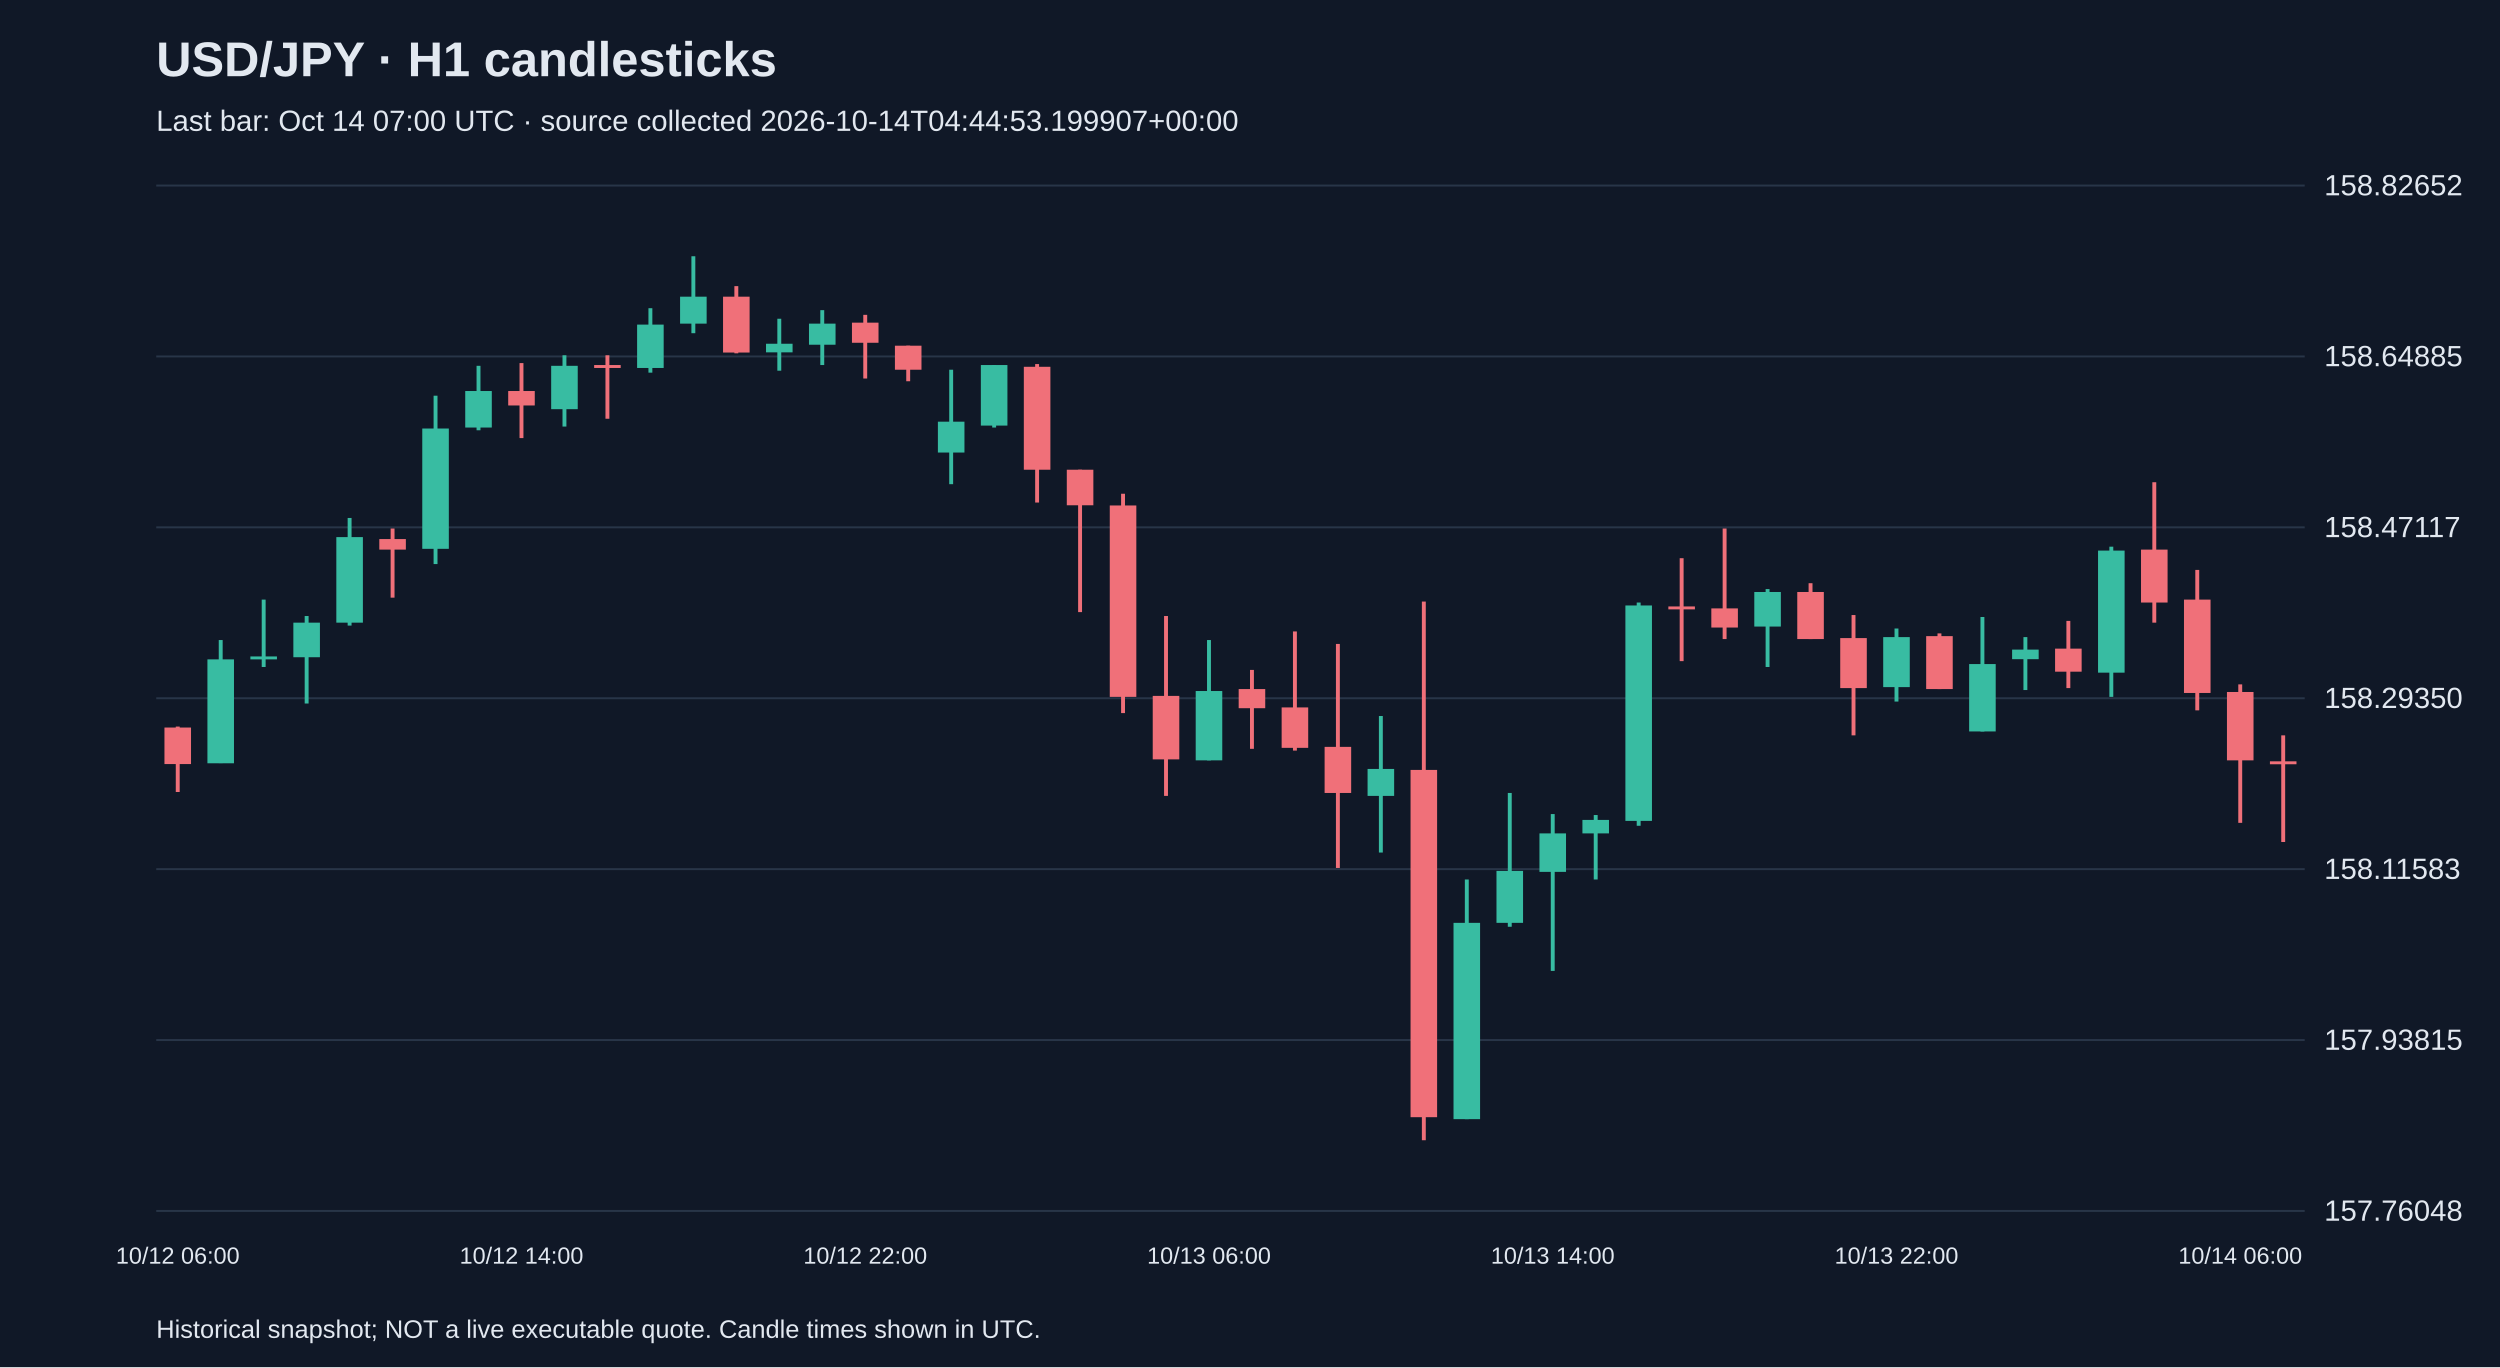
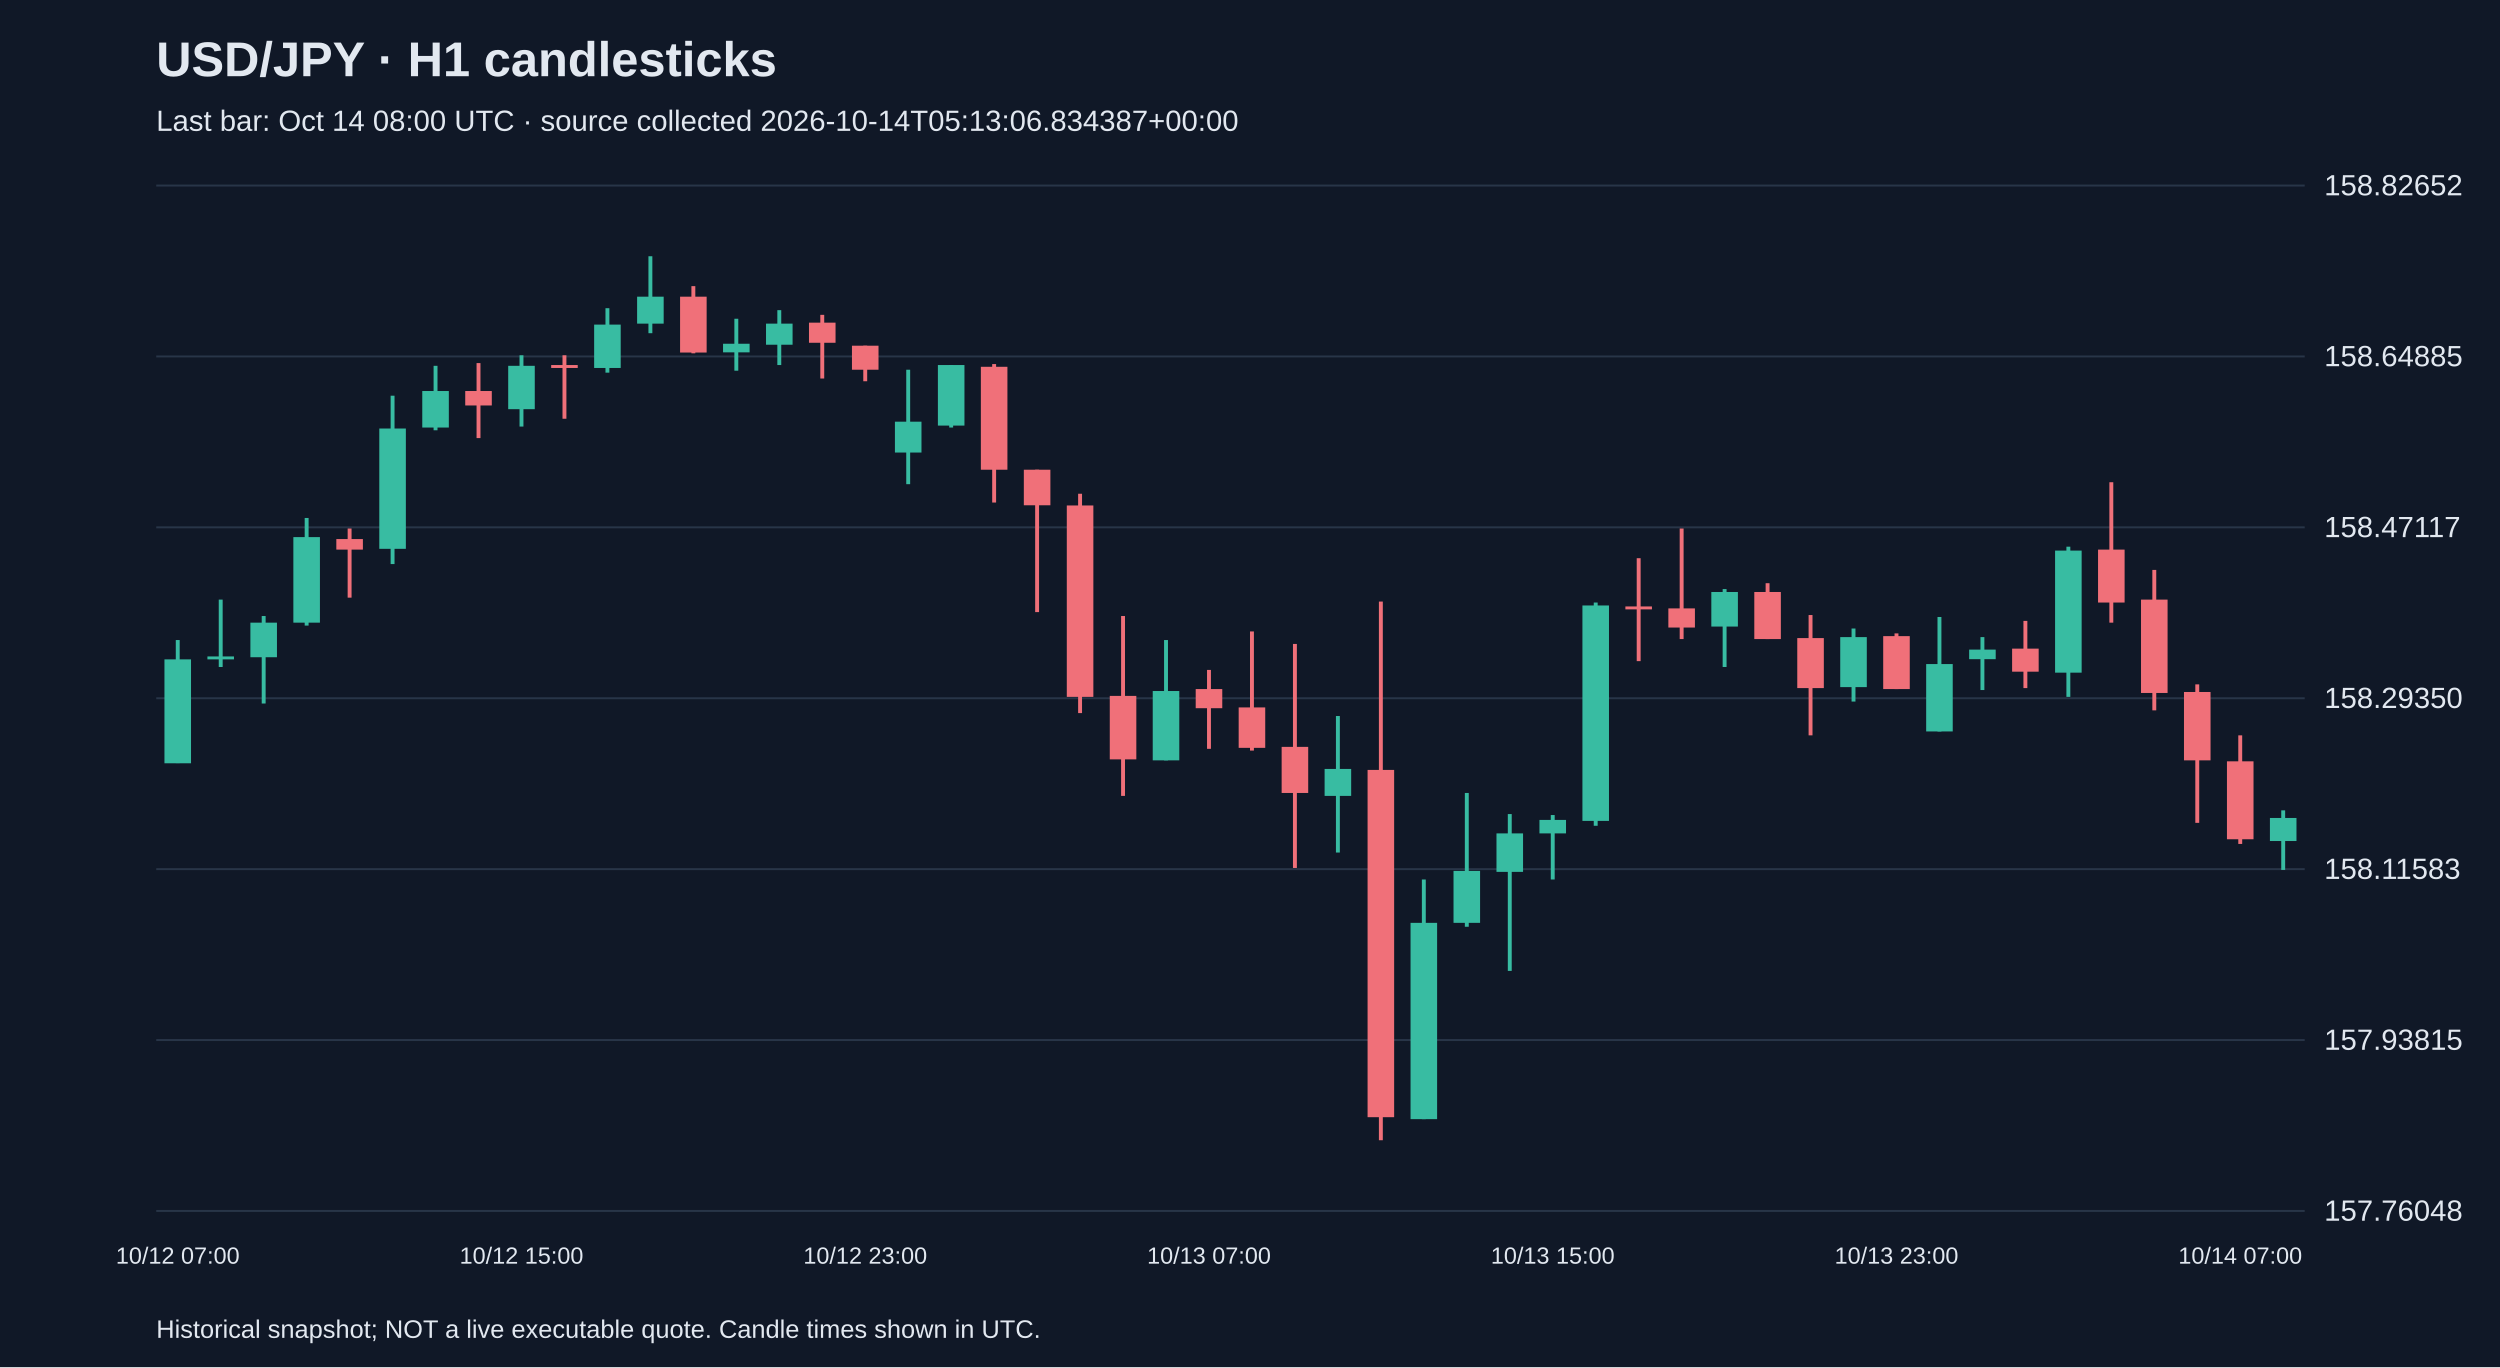
<svg xmlns="http://www.w3.org/2000/svg" viewBox="0 0 1280 700">
  <rect width="100%" height="100%" fill="#101827" />
  <style>text{font-family:Arial,sans-serif;fill:#e2e8f0}</style>
  <text x="80" y="39" font-size="25" font-weight="bold">USD/JPY · H1 candlesticks</text>
-   <text x="80" y="67" font-size="15" fill="#a6b1c5">Last bar: Oct 14 07:00 UTC · source collected 2026-10-14T04:44:53.199907+00:00</text>
+   <text x="80" y="67" font-size="15" fill="#a6b1c5">Last bar: Oct 14 08:00 UTC · source collected 2026-10-14T05:13:06.834387+00:00</text>
  <line x1="80" y1="620.0" x2="1180" y2="620.0" stroke="#283548" />
  <text x="1190" y="625.0" font-size="15">157.76048</text>
  <line x1="80" y1="532.5" x2="1180" y2="532.5" stroke="#283548" />
  <text x="1190" y="537.5" font-size="15">157.93815</text>
  <line x1="80" y1="445.0" x2="1180" y2="445.0" stroke="#283548" />
  <text x="1190" y="450.0" font-size="15">158.11583</text>
  <line x1="80" y1="357.5" x2="1180" y2="357.5" stroke="#283548" />
  <text x="1190" y="362.5" font-size="15">158.29350</text>
  <line x1="80" y1="270.0" x2="1180" y2="270.0" stroke="#283548" />
  <text x="1190" y="275.0" font-size="15">158.47117</text>
  <line x1="80" y1="182.5" x2="1180" y2="182.5" stroke="#283548" />
  <text x="1190" y="187.5" font-size="15">158.64885</text>
  <line x1="80" y1="95.0" x2="1180" y2="95.0" stroke="#283548" />
  <text x="1190" y="100.0" font-size="15">158.82652</text>
-   <line x1="91.0" y1="372.0" x2="91.0" y2="405.5" stroke="#f07079" stroke-width="2" />
-   <rect x="84.2" y="372.5" width="13.6" height="18.7" fill="#f07079" />
-   <text x="91.0" y="647" text-anchor="middle" font-size="12">10/12 06:00</text>
-   <line x1="113.0" y1="327.7" x2="113.0" y2="390.7" stroke="#38bca2" stroke-width="2" />
-   <rect x="106.2" y="337.6" width="13.6" height="53.2" fill="#38bca2" />
-   <line x1="135.0" y1="307.0" x2="135.0" y2="341.5" stroke="#38bca2" stroke-width="2" />
-   <rect x="128.2" y="336.1" width="13.6" height="1.5" fill="#38bca2" />
-   <line x1="157.0" y1="315.4" x2="157.0" y2="360.2" stroke="#38bca2" stroke-width="2" />
-   <rect x="150.2" y="318.8" width="13.6" height="17.7" fill="#38bca2" />
-   <line x1="179.0" y1="265.2" x2="179.0" y2="320.3" stroke="#38bca2" stroke-width="2" />
-   <rect x="172.2" y="275.0" width="13.6" height="43.8" fill="#38bca2" />
-   <line x1="201.0" y1="270.6" x2="201.0" y2="306.0" stroke="#f07079" stroke-width="2" />
-   <rect x="194.2" y="276.0" width="13.6" height="5.4" fill="#f07079" />
-   <line x1="223.0" y1="202.6" x2="223.0" y2="288.8" stroke="#38bca2" stroke-width="2" />
-   <rect x="216.2" y="219.4" width="13.6" height="61.6" fill="#38bca2" />
-   <line x1="245.0" y1="187.3" x2="245.0" y2="220.3" stroke="#38bca2" stroke-width="2" />
-   <rect x="238.2" y="200.2" width="13.6" height="18.7" fill="#38bca2" />
-   <line x1="267.0" y1="185.9" x2="267.0" y2="224.3" stroke="#f07079" stroke-width="2" />
-   <rect x="260.2" y="200.2" width="13.6" height="7.4" fill="#f07079" />
-   <text x="267.0" y="647" text-anchor="middle" font-size="12">10/12 14:00</text>
-   <line x1="289.0" y1="181.9" x2="289.0" y2="218.4" stroke="#38bca2" stroke-width="2" />
-   <rect x="282.2" y="187.3" width="13.6" height="22.2" fill="#38bca2" />
-   <line x1="311.0" y1="181.9" x2="311.0" y2="214.4" stroke="#f07079" stroke-width="2" />
-   <rect x="304.2" y="186.9" width="13.6" height="1.5" fill="#f07079" />
-   <line x1="333.0" y1="157.8" x2="333.0" y2="190.8" stroke="#38bca2" stroke-width="2" />
-   <rect x="326.2" y="166.2" width="13.6" height="22.2" fill="#38bca2" />
-   <line x1="355.0" y1="131.2" x2="355.0" y2="170.6" stroke="#38bca2" stroke-width="2" />
-   <rect x="348.2" y="151.9" width="13.6" height="13.8" fill="#38bca2" />
-   <line x1="377.0" y1="146.5" x2="377.0" y2="180.9" stroke="#f07079" stroke-width="2" />
-   <rect x="370.2" y="151.9" width="13.6" height="28.6" fill="#f07079" />
-   <line x1="399.0" y1="163.2" x2="399.0" y2="189.8" stroke="#38bca2" stroke-width="2" />
-   <rect x="392.2" y="176.0" width="13.6" height="4.4" fill="#38bca2" />
-   <line x1="421.0" y1="158.8" x2="421.0" y2="186.9" stroke="#38bca2" stroke-width="2" />
-   <rect x="414.2" y="165.7" width="13.6" height="10.8" fill="#38bca2" />
-   <line x1="443.0" y1="161.2" x2="443.0" y2="193.8" stroke="#f07079" stroke-width="2" />
-   <rect x="436.2" y="165.2" width="13.6" height="10.3" fill="#f07079" />
-   <text x="443.0" y="647" text-anchor="middle" font-size="12">10/12 22:00</text>
-   <line x1="465.0" y1="177.0" x2="465.0" y2="195.2" stroke="#f07079" stroke-width="2" />
-   <rect x="458.2" y="177.0" width="13.6" height="12.3" fill="#f07079" />
-   <line x1="487.0" y1="189.3" x2="487.0" y2="247.9" stroke="#38bca2" stroke-width="2" />
-   <rect x="480.2" y="215.9" width="13.6" height="15.8" fill="#38bca2" />
-   <line x1="509.0" y1="186.9" x2="509.0" y2="218.9" stroke="#38bca2" stroke-width="2" />
-   <rect x="502.2" y="186.9" width="13.6" height="31.0" fill="#38bca2" />
-   <line x1="531.0" y1="186.4" x2="531.0" y2="257.3" stroke="#f07079" stroke-width="2" />
-   <rect x="524.2" y="187.8" width="13.6" height="52.7" fill="#f07079" />
-   <line x1="553.0" y1="240.5" x2="553.0" y2="313.4" stroke="#f07079" stroke-width="2" />
-   <rect x="546.2" y="240.5" width="13.6" height="18.2" fill="#f07079" />
-   <line x1="575.0" y1="252.8" x2="575.0" y2="365.1" stroke="#f07079" stroke-width="2" />
-   <rect x="568.2" y="258.8" width="13.6" height="98.0" fill="#f07079" />
-   <line x1="597.0" y1="315.4" x2="597.0" y2="407.5" stroke="#f07079" stroke-width="2" />
-   <rect x="590.2" y="356.3" width="13.6" height="32.5" fill="#f07079" />
-   <line x1="619.0" y1="327.7" x2="619.0" y2="389.3" stroke="#38bca2" stroke-width="2" />
-   <rect x="612.2" y="353.8" width="13.6" height="35.5" fill="#38bca2" />
-   <text x="619.0" y="647" text-anchor="middle" font-size="12">10/13 06:00</text>
-   <line x1="641.0" y1="343.0" x2="641.0" y2="383.4" stroke="#f07079" stroke-width="2" />
-   <rect x="634.2" y="352.8" width="13.6" height="9.8" fill="#f07079" />
-   <line x1="663.0" y1="323.3" x2="663.0" y2="384.3" stroke="#f07079" stroke-width="2" />
-   <rect x="656.2" y="362.2" width="13.6" height="20.7" fill="#f07079" />
-   <line x1="685.0" y1="329.7" x2="685.0" y2="444.4" stroke="#f07079" stroke-width="2" />
-   <rect x="678.2" y="382.4" width="13.6" height="23.6" fill="#f07079" />
-   <line x1="707.0" y1="366.6" x2="707.0" y2="436.5" stroke="#38bca2" stroke-width="2" />
-   <rect x="700.2" y="393.7" width="13.6" height="13.8" fill="#38bca2" />
-   <line x1="729.0" y1="308.0" x2="729.0" y2="583.8" stroke="#f07079" stroke-width="2" />
-   <rect x="722.2" y="394.2" width="13.6" height="177.8" fill="#f07079" />
-   <line x1="751.0" y1="450.3" x2="751.0" y2="573.0" stroke="#38bca2" stroke-width="2" />
-   <rect x="744.2" y="472.5" width="13.6" height="100.5" fill="#38bca2" />
-   <line x1="773.0" y1="406.0" x2="773.0" y2="474.5" stroke="#38bca2" stroke-width="2" />
-   <rect x="766.2" y="445.9" width="13.6" height="26.6" fill="#38bca2" />
-   <line x1="795.0" y1="416.8" x2="795.0" y2="497.1" stroke="#38bca2" stroke-width="2" />
-   <rect x="788.2" y="426.7" width="13.6" height="19.7" fill="#38bca2" />
-   <text x="795.0" y="647" text-anchor="middle" font-size="12">10/13 14:00</text>
-   <line x1="817.0" y1="417.3" x2="817.0" y2="450.3" stroke="#38bca2" stroke-width="2" />
-   <rect x="810.2" y="419.8" width="13.6" height="6.9" fill="#38bca2" />
-   <line x1="839.0" y1="308.5" x2="839.0" y2="422.8" stroke="#38bca2" stroke-width="2" />
-   <rect x="832.2" y="310.0" width="13.6" height="110.3" fill="#38bca2" />
-   <line x1="861.0" y1="285.8" x2="861.0" y2="338.5" stroke="#f07079" stroke-width="2" />
-   <rect x="854.2" y="310.5" width="13.6" height="1.5" fill="#f07079" />
-   <line x1="883.0" y1="270.6" x2="883.0" y2="327.2" stroke="#f07079" stroke-width="2" />
-   <rect x="876.2" y="311.5" width="13.6" height="9.8" fill="#f07079" />
-   <line x1="905.0" y1="301.6" x2="905.0" y2="341.5" stroke="#38bca2" stroke-width="2" />
-   <rect x="898.2" y="303.1" width="13.6" height="17.7" fill="#38bca2" />
-   <line x1="927.0" y1="298.6" x2="927.0" y2="327.2" stroke="#f07079" stroke-width="2" />
-   <rect x="920.2" y="303.1" width="13.6" height="24.1" fill="#f07079" />
-   <line x1="949.0" y1="314.9" x2="949.0" y2="376.5" stroke="#f07079" stroke-width="2" />
-   <rect x="942.2" y="326.7" width="13.6" height="25.6" fill="#f07079" />
-   <line x1="971.0" y1="321.8" x2="971.0" y2="359.2" stroke="#38bca2" stroke-width="2" />
-   <rect x="964.2" y="326.2" width="13.6" height="25.6" fill="#38bca2" />
-   <text x="971.0" y="647" text-anchor="middle" font-size="12">10/13 22:00</text>
-   <line x1="993.0" y1="324.3" x2="993.0" y2="352.8" stroke="#f07079" stroke-width="2" />
-   <rect x="986.2" y="325.7" width="13.6" height="27.1" fill="#f07079" />
-   <line x1="1015.0" y1="315.9" x2="1015.0" y2="374.5" stroke="#38bca2" stroke-width="2" />
-   <rect x="1008.2" y="340.0" width="13.6" height="34.5" fill="#38bca2" />
-   <line x1="1037.0" y1="326.2" x2="1037.0" y2="353.3" stroke="#38bca2" stroke-width="2" />
-   <rect x="1030.2" y="332.6" width="13.6" height="4.9" fill="#38bca2" />
-   <line x1="1059.0" y1="317.9" x2="1059.0" y2="352.3" stroke="#f07079" stroke-width="2" />
-   <rect x="1052.2" y="332.1" width="13.6" height="11.8" fill="#f07079" />
-   <line x1="1081.0" y1="279.9" x2="1081.0" y2="356.8" stroke="#38bca2" stroke-width="2" />
-   <rect x="1074.2" y="281.9" width="13.6" height="62.5" fill="#38bca2" />
-   <line x1="1103.0" y1="246.9" x2="1103.0" y2="318.8" stroke="#f07079" stroke-width="2" />
-   <rect x="1096.2" y="281.4" width="13.6" height="27.1" fill="#f07079" />
-   <line x1="1125.0" y1="291.8" x2="1125.0" y2="363.7" stroke="#f07079" stroke-width="2" />
-   <rect x="1118.2" y="307.0" width="13.6" height="47.8" fill="#f07079" />
-   <line x1="1147.0" y1="350.4" x2="1147.0" y2="421.3" stroke="#f07079" stroke-width="2" />
-   <rect x="1140.2" y="354.3" width="13.6" height="35.0" fill="#f07079" />
-   <text x="1147.0" y="647" text-anchor="middle" font-size="12">10/14 06:00</text>
-   <line x1="1169.0" y1="376.5" x2="1169.0" y2="431.1" stroke="#f07079" stroke-width="2" />
-   <rect x="1162.2" y="389.8" width="13.6" height="1.5" fill="#f07079" />
+   <line x1="91.0" y1="327.7" x2="91.0" y2="390.7" stroke="#38bca2" stroke-width="2" />
+   <rect x="84.2" y="337.6" width="13.6" height="53.2" fill="#38bca2" />
+   <text x="91.0" y="647" text-anchor="middle" font-size="12">10/12 07:00</text>
+   <line x1="113.0" y1="307.0" x2="113.0" y2="341.5" stroke="#38bca2" stroke-width="2" />
+   <rect x="106.2" y="336.1" width="13.6" height="1.5" fill="#38bca2" />
+   <line x1="135.0" y1="315.4" x2="135.0" y2="360.2" stroke="#38bca2" stroke-width="2" />
+   <rect x="128.2" y="318.8" width="13.6" height="17.7" fill="#38bca2" />
+   <line x1="157.0" y1="265.2" x2="157.0" y2="320.3" stroke="#38bca2" stroke-width="2" />
+   <rect x="150.2" y="275.0" width="13.6" height="43.8" fill="#38bca2" />
+   <line x1="179.0" y1="270.6" x2="179.0" y2="306.0" stroke="#f07079" stroke-width="2" />
+   <rect x="172.2" y="276.0" width="13.6" height="5.4" fill="#f07079" />
+   <line x1="201.0" y1="202.6" x2="201.0" y2="288.8" stroke="#38bca2" stroke-width="2" />
+   <rect x="194.2" y="219.4" width="13.6" height="61.6" fill="#38bca2" />
+   <line x1="223.0" y1="187.3" x2="223.0" y2="220.3" stroke="#38bca2" stroke-width="2" />
+   <rect x="216.2" y="200.2" width="13.6" height="18.7" fill="#38bca2" />
+   <line x1="245.0" y1="185.9" x2="245.0" y2="224.3" stroke="#f07079" stroke-width="2" />
+   <rect x="238.2" y="200.2" width="13.6" height="7.4" fill="#f07079" />
+   <line x1="267.0" y1="181.9" x2="267.0" y2="218.4" stroke="#38bca2" stroke-width="2" />
+   <rect x="260.2" y="187.3" width="13.6" height="22.2" fill="#38bca2" />
+   <text x="267.0" y="647" text-anchor="middle" font-size="12">10/12 15:00</text>
+   <line x1="289.0" y1="181.9" x2="289.0" y2="214.4" stroke="#f07079" stroke-width="2" />
+   <rect x="282.2" y="186.9" width="13.6" height="1.5" fill="#f07079" />
+   <line x1="311.0" y1="157.8" x2="311.0" y2="190.8" stroke="#38bca2" stroke-width="2" />
+   <rect x="304.2" y="166.2" width="13.6" height="22.2" fill="#38bca2" />
+   <line x1="333.0" y1="131.2" x2="333.0" y2="170.6" stroke="#38bca2" stroke-width="2" />
+   <rect x="326.2" y="151.9" width="13.6" height="13.8" fill="#38bca2" />
+   <line x1="355.0" y1="146.5" x2="355.0" y2="180.9" stroke="#f07079" stroke-width="2" />
+   <rect x="348.2" y="151.9" width="13.6" height="28.6" fill="#f07079" />
+   <line x1="377.0" y1="163.2" x2="377.0" y2="189.8" stroke="#38bca2" stroke-width="2" />
+   <rect x="370.2" y="176.0" width="13.6" height="4.4" fill="#38bca2" />
+   <line x1="399.0" y1="158.8" x2="399.0" y2="186.9" stroke="#38bca2" stroke-width="2" />
+   <rect x="392.2" y="165.7" width="13.6" height="10.8" fill="#38bca2" />
+   <line x1="421.0" y1="161.2" x2="421.0" y2="193.8" stroke="#f07079" stroke-width="2" />
+   <rect x="414.2" y="165.2" width="13.6" height="10.3" fill="#f07079" />
+   <line x1="443.0" y1="177.0" x2="443.0" y2="195.2" stroke="#f07079" stroke-width="2" />
+   <rect x="436.2" y="177.0" width="13.6" height="12.3" fill="#f07079" />
+   <text x="443.0" y="647" text-anchor="middle" font-size="12">10/12 23:00</text>
+   <line x1="465.0" y1="189.3" x2="465.0" y2="247.9" stroke="#38bca2" stroke-width="2" />
+   <rect x="458.2" y="215.9" width="13.6" height="15.8" fill="#38bca2" />
+   <line x1="487.0" y1="186.9" x2="487.0" y2="218.9" stroke="#38bca2" stroke-width="2" />
+   <rect x="480.2" y="186.9" width="13.6" height="31.0" fill="#38bca2" />
+   <line x1="509.0" y1="186.4" x2="509.0" y2="257.3" stroke="#f07079" stroke-width="2" />
+   <rect x="502.2" y="187.8" width="13.6" height="52.7" fill="#f07079" />
+   <line x1="531.0" y1="240.5" x2="531.0" y2="313.4" stroke="#f07079" stroke-width="2" />
+   <rect x="524.2" y="240.5" width="13.6" height="18.2" fill="#f07079" />
+   <line x1="553.0" y1="252.8" x2="553.0" y2="365.1" stroke="#f07079" stroke-width="2" />
+   <rect x="546.2" y="258.8" width="13.6" height="98.0" fill="#f07079" />
+   <line x1="575.0" y1="315.4" x2="575.0" y2="407.5" stroke="#f07079" stroke-width="2" />
+   <rect x="568.2" y="356.3" width="13.6" height="32.5" fill="#f07079" />
+   <line x1="597.0" y1="327.7" x2="597.0" y2="389.3" stroke="#38bca2" stroke-width="2" />
+   <rect x="590.2" y="353.8" width="13.6" height="35.5" fill="#38bca2" />
+   <line x1="619.0" y1="343.0" x2="619.0" y2="383.4" stroke="#f07079" stroke-width="2" />
+   <rect x="612.2" y="352.8" width="13.6" height="9.8" fill="#f07079" />
+   <text x="619.0" y="647" text-anchor="middle" font-size="12">10/13 07:00</text>
+   <line x1="641.0" y1="323.3" x2="641.0" y2="384.3" stroke="#f07079" stroke-width="2" />
+   <rect x="634.2" y="362.2" width="13.6" height="20.7" fill="#f07079" />
+   <line x1="663.0" y1="329.7" x2="663.0" y2="444.4" stroke="#f07079" stroke-width="2" />
+   <rect x="656.2" y="382.4" width="13.6" height="23.6" fill="#f07079" />
+   <line x1="685.0" y1="366.6" x2="685.0" y2="436.5" stroke="#38bca2" stroke-width="2" />
+   <rect x="678.2" y="393.7" width="13.6" height="13.8" fill="#38bca2" />
+   <line x1="707.0" y1="308.0" x2="707.0" y2="583.8" stroke="#f07079" stroke-width="2" />
+   <rect x="700.2" y="394.2" width="13.6" height="177.8" fill="#f07079" />
+   <line x1="729.0" y1="450.3" x2="729.0" y2="573.0" stroke="#38bca2" stroke-width="2" />
+   <rect x="722.2" y="472.5" width="13.6" height="100.5" fill="#38bca2" />
+   <line x1="751.0" y1="406.0" x2="751.0" y2="474.5" stroke="#38bca2" stroke-width="2" />
+   <rect x="744.2" y="445.9" width="13.6" height="26.6" fill="#38bca2" />
+   <line x1="773.0" y1="416.8" x2="773.0" y2="497.1" stroke="#38bca2" stroke-width="2" />
+   <rect x="766.2" y="426.7" width="13.6" height="19.7" fill="#38bca2" />
+   <line x1="795.0" y1="417.3" x2="795.0" y2="450.3" stroke="#38bca2" stroke-width="2" />
+   <rect x="788.2" y="419.8" width="13.6" height="6.9" fill="#38bca2" />
+   <text x="795.0" y="647" text-anchor="middle" font-size="12">10/13 15:00</text>
+   <line x1="817.0" y1="308.5" x2="817.0" y2="422.8" stroke="#38bca2" stroke-width="2" />
+   <rect x="810.2" y="310.0" width="13.6" height="110.3" fill="#38bca2" />
+   <line x1="839.0" y1="285.8" x2="839.0" y2="338.5" stroke="#f07079" stroke-width="2" />
+   <rect x="832.2" y="310.5" width="13.6" height="1.5" fill="#f07079" />
+   <line x1="861.0" y1="270.6" x2="861.0" y2="327.2" stroke="#f07079" stroke-width="2" />
+   <rect x="854.2" y="311.5" width="13.6" height="9.8" fill="#f07079" />
+   <line x1="883.0" y1="301.6" x2="883.0" y2="341.5" stroke="#38bca2" stroke-width="2" />
+   <rect x="876.2" y="303.1" width="13.6" height="17.7" fill="#38bca2" />
+   <line x1="905.0" y1="298.6" x2="905.0" y2="327.2" stroke="#f07079" stroke-width="2" />
+   <rect x="898.2" y="303.1" width="13.6" height="24.1" fill="#f07079" />
+   <line x1="927.0" y1="314.9" x2="927.0" y2="376.5" stroke="#f07079" stroke-width="2" />
+   <rect x="920.2" y="326.7" width="13.6" height="25.6" fill="#f07079" />
+   <line x1="949.0" y1="321.8" x2="949.0" y2="359.2" stroke="#38bca2" stroke-width="2" />
+   <rect x="942.2" y="326.2" width="13.6" height="25.6" fill="#38bca2" />
+   <line x1="971.0" y1="324.3" x2="971.0" y2="352.8" stroke="#f07079" stroke-width="2" />
+   <rect x="964.2" y="325.7" width="13.6" height="27.1" fill="#f07079" />
+   <text x="971.0" y="647" text-anchor="middle" font-size="12">10/13 23:00</text>
+   <line x1="993.0" y1="315.9" x2="993.0" y2="374.5" stroke="#38bca2" stroke-width="2" />
+   <rect x="986.2" y="340.0" width="13.6" height="34.5" fill="#38bca2" />
+   <line x1="1015.0" y1="326.2" x2="1015.0" y2="353.3" stroke="#38bca2" stroke-width="2" />
+   <rect x="1008.2" y="332.6" width="13.6" height="4.9" fill="#38bca2" />
+   <line x1="1037.0" y1="317.9" x2="1037.0" y2="352.3" stroke="#f07079" stroke-width="2" />
+   <rect x="1030.2" y="332.1" width="13.6" height="11.8" fill="#f07079" />
+   <line x1="1059.0" y1="279.9" x2="1059.0" y2="356.8" stroke="#38bca2" stroke-width="2" />
+   <rect x="1052.2" y="281.9" width="13.6" height="62.5" fill="#38bca2" />
+   <line x1="1081.0" y1="246.9" x2="1081.0" y2="318.8" stroke="#f07079" stroke-width="2" />
+   <rect x="1074.2" y="281.4" width="13.6" height="27.1" fill="#f07079" />
+   <line x1="1103.0" y1="291.8" x2="1103.0" y2="363.7" stroke="#f07079" stroke-width="2" />
+   <rect x="1096.2" y="307.0" width="13.6" height="47.8" fill="#f07079" />
+   <line x1="1125.0" y1="350.4" x2="1125.0" y2="421.3" stroke="#f07079" stroke-width="2" />
+   <rect x="1118.2" y="354.3" width="13.6" height="35.0" fill="#f07079" />
+   <line x1="1147.0" y1="376.5" x2="1147.0" y2="432.1" stroke="#f07079" stroke-width="2" />
+   <rect x="1140.2" y="389.8" width="13.6" height="39.9" fill="#f07079" />
+   <text x="1147.0" y="647" text-anchor="middle" font-size="12">10/14 07:00</text>
+   <line x1="1169.0" y1="414.9" x2="1169.0" y2="445.4" stroke="#38bca2" stroke-width="2" />
+   <rect x="1162.2" y="418.8" width="13.6" height="11.8" fill="#38bca2" />
  <text x="80" y="685" font-size="13">Historical snapshot; NOT a live executable quote. Candle times shown in UTC.</text>
</svg>
